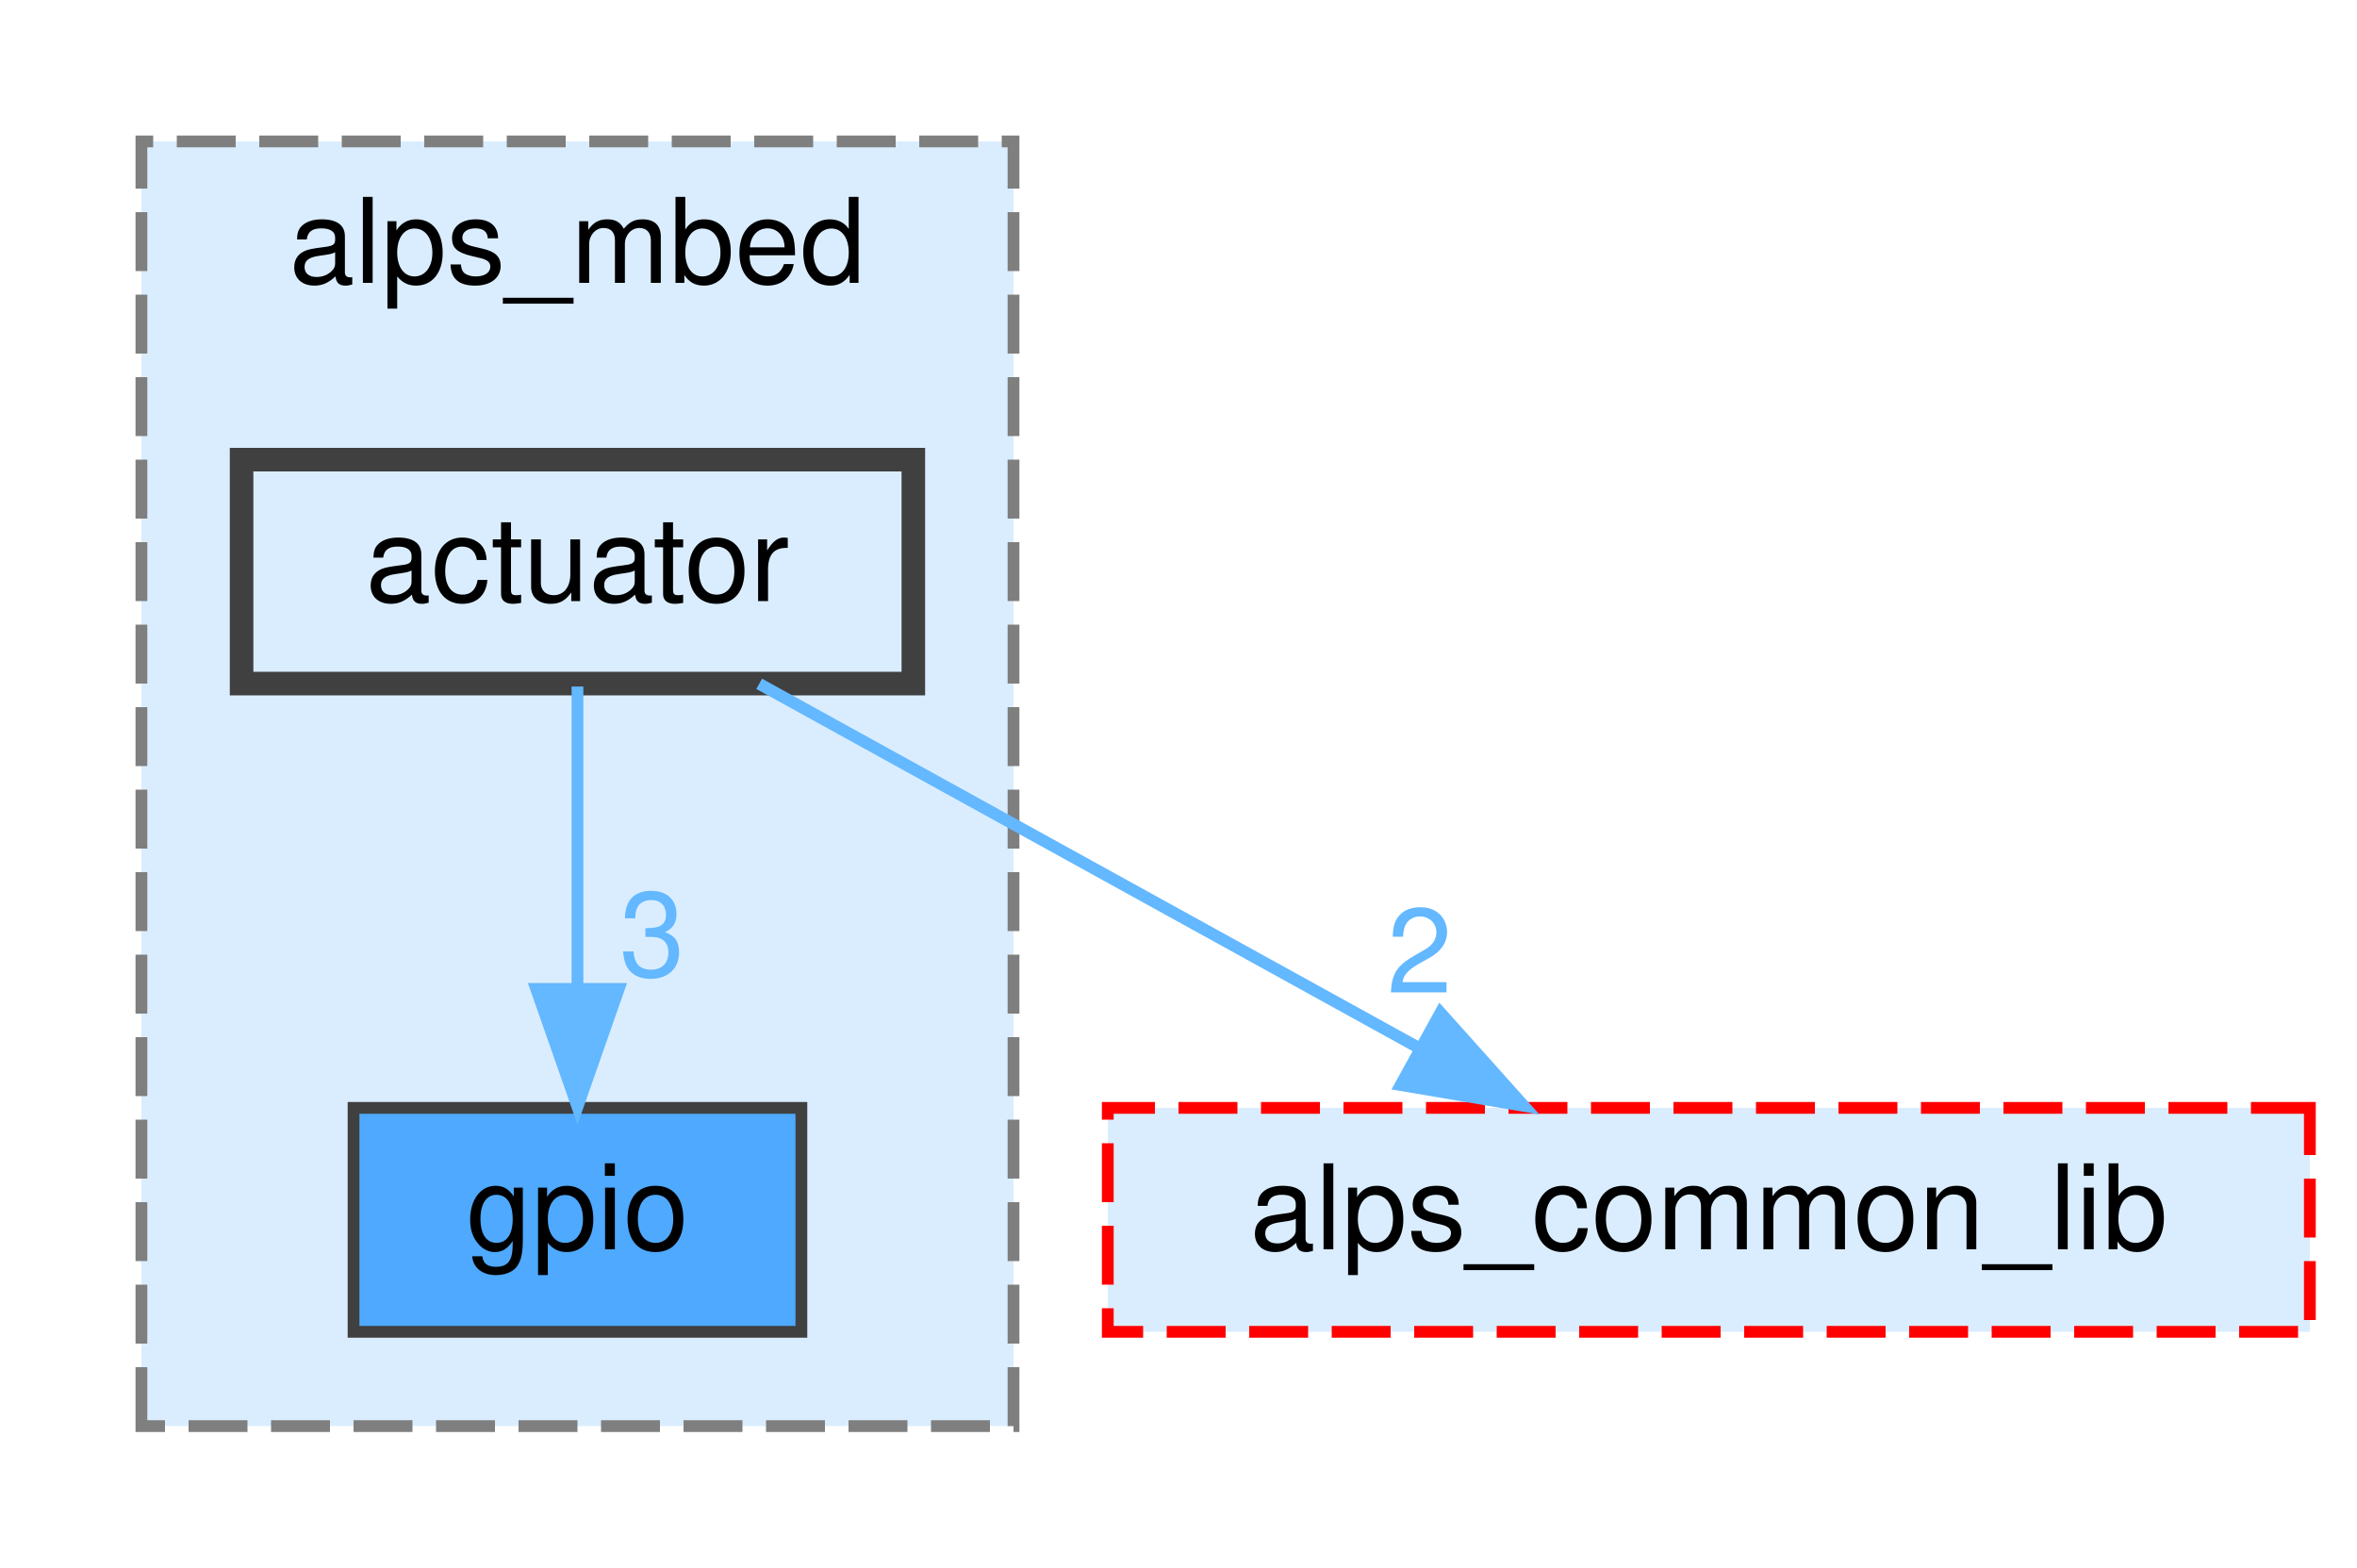
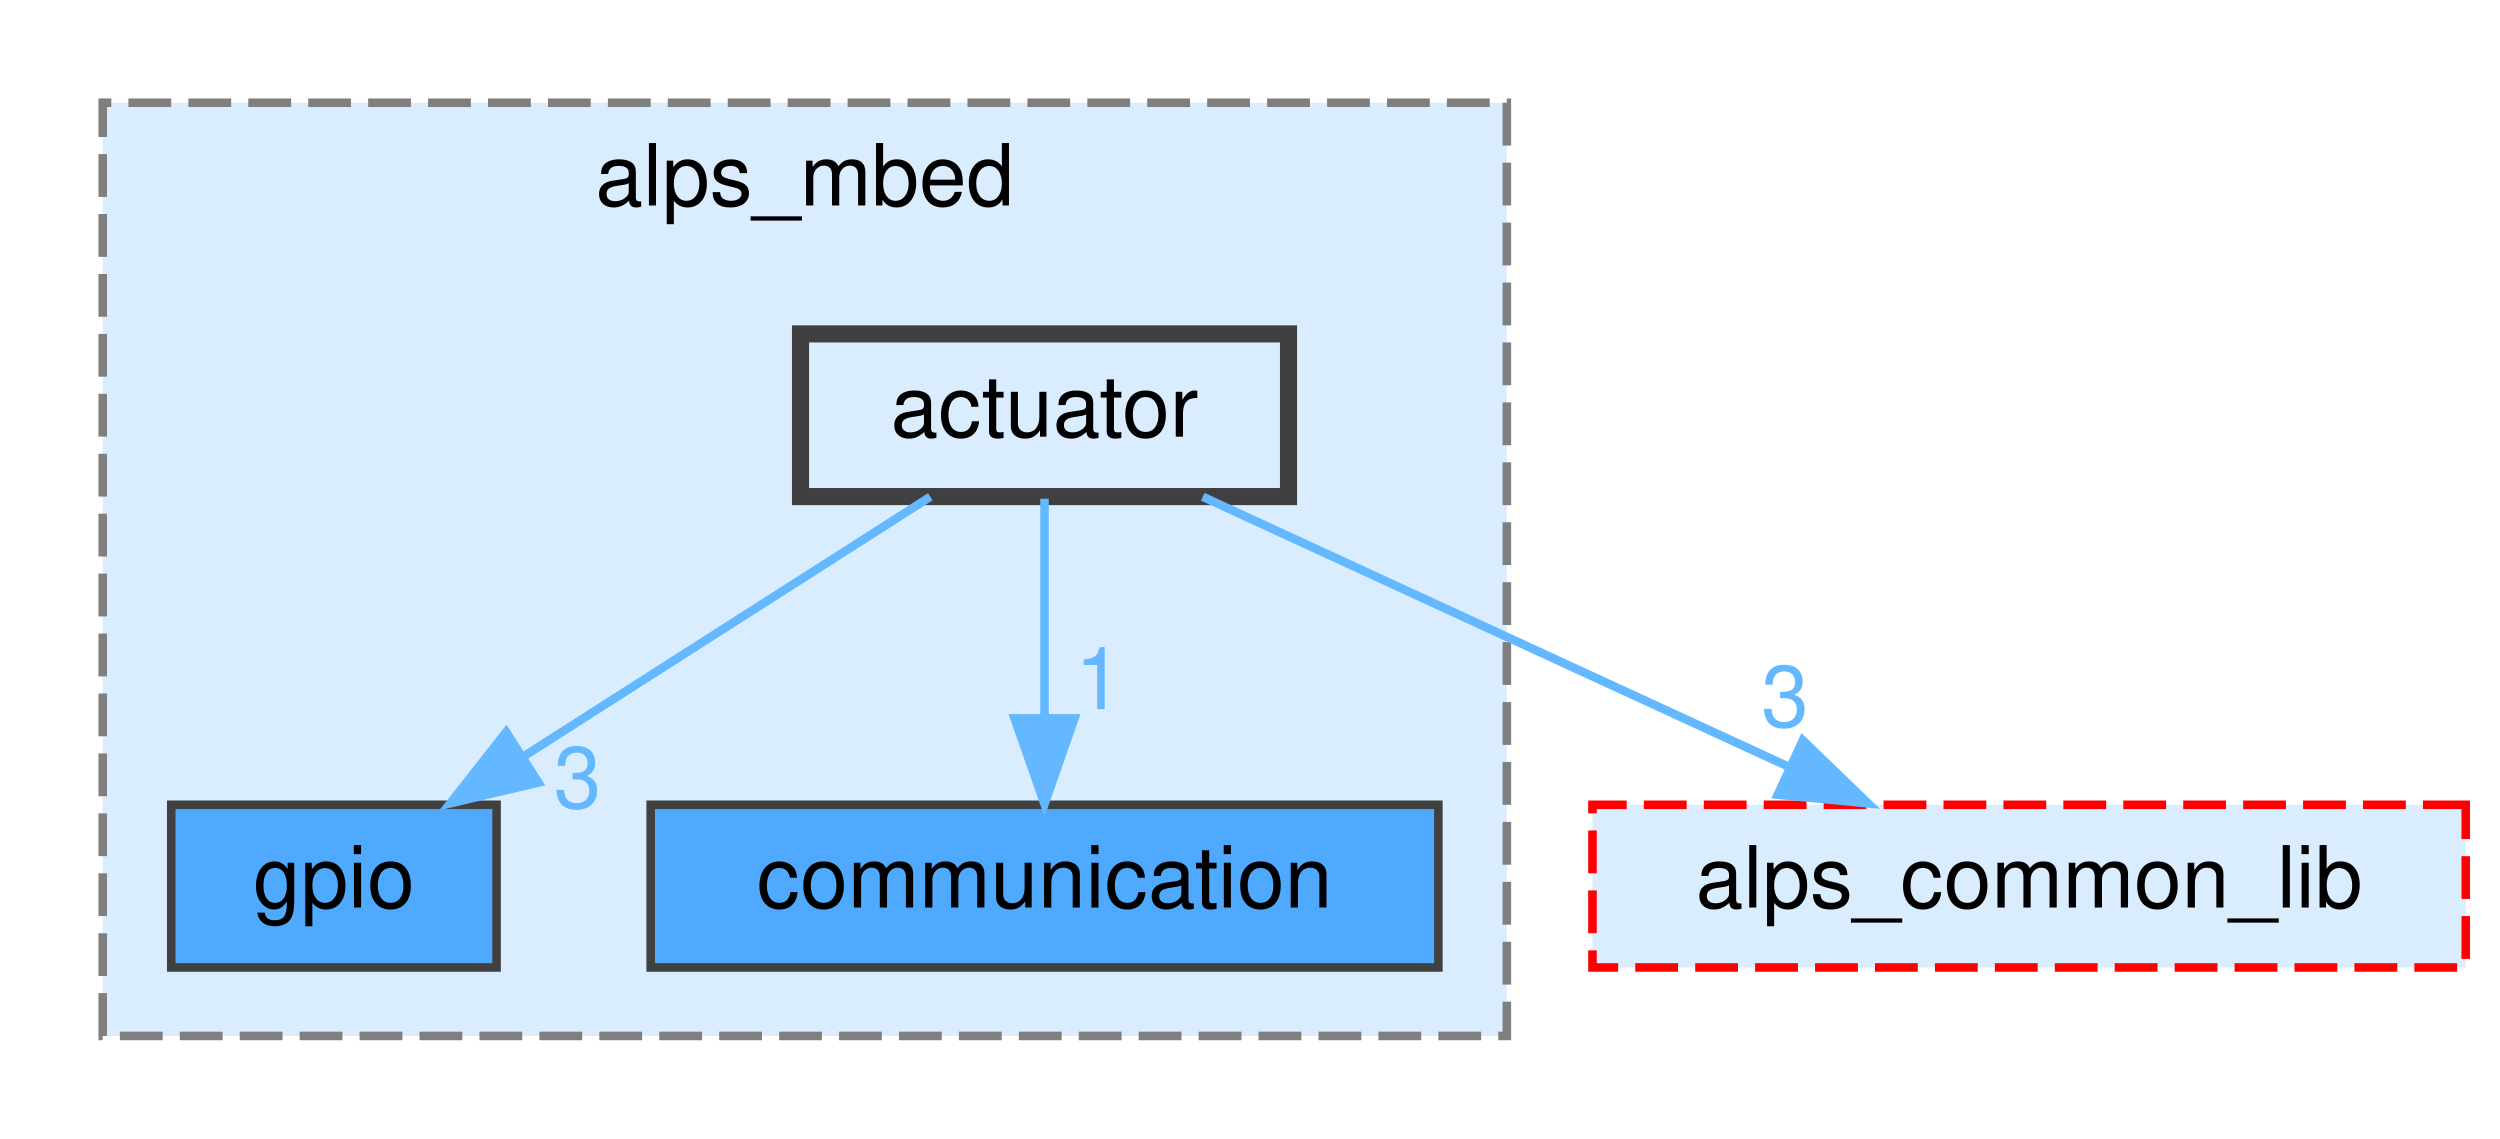
- <svg xmlns="http://www.w3.org/2000/svg" xmlns:xlink="http://www.w3.org/1999/xlink" width="200pt" height="133pt" viewBox="0.00 0.00 200.00 133.00">
+ <svg xmlns="http://www.w3.org/2000/svg" xmlns:xlink="http://www.w3.org/1999/xlink" width="292pt" height="133pt" viewBox="0.00 0.00 292.00 133.00">
  <g id="graph0" class="graph" transform="scale(1 1) rotate(0) translate(4 129)">
    <g id="clust1" class="cluster">
      <g id="a_clust1">
        <a xlink:href="dir_aeddf8fa4339a06bf9ad9a961c7b6af8.html" target="_top" xlink:title="alps_mbed">
-           <polygon fill="#daedff" stroke="#7f7f7f" stroke-dasharray="5,2" points="8,-8 8,-117 82,-117 82,-8 8,-8" />
-           <text text-anchor="middle" x="45" y="-105" font-family="Helvetica,sans-Serif" font-size="10.00">alps_mbed</text>
+           <polygon fill="#daedff" stroke="#7f7f7f" stroke-dasharray="5,2" points="8,-8 8,-117 172,-117 172,-8 8,-8" />
+           <text text-anchor="middle" x="90" y="-105" font-family="Helvetica,sans-Serif" font-size="10.00">alps_mbed</text>
        </a>
      </g>
    </g>
    <g id="node1" class="node">
      <g id="a_node1">
        <a xlink:href="dir_581791ccee735a0cb31ab604a462ee79.html" target="_top" xlink:title="gpio">
-           <polygon fill="#4ea9ff" stroke="#404040" points="64,-35 26,-35 26,-16 64,-16 64,-35" />
-           <text text-anchor="middle" x="45" y="-23" font-family="Helvetica,sans-Serif" font-size="10.00">gpio</text>
+           <polygon fill="#4ea9ff" stroke="#404040" points="54,-35 16,-35 16,-16 54,-16 54,-35" />
+           <text text-anchor="middle" x="35" y="-23" font-family="Helvetica,sans-Serif" font-size="10.00">gpio</text>
        </a>
      </g>
    </g>
    <g id="node2" class="node">
      <g id="a_node2">
+         <a xlink:href="dir_9eaad8482ebdaa54b2bc49722f1ee47c.html" target="_top" xlink:title="communication">
+           <polygon fill="#4ea9ff" stroke="#404040" points="164,-35 72,-35 72,-16 164,-16 164,-35" />
+           <text text-anchor="middle" x="118" y="-23" font-family="Helvetica,sans-Serif" font-size="10.00">communication</text>
+         </a>
+       </g>
+     </g>
+     <g id="node3" class="node">
+       <g id="a_node3">
        <a xlink:href="dir_12003c53952475f2485c834635c1c3b6.html" target="_top" xlink:title="actuator">
-           <polygon fill="#daedff" stroke="#404040" stroke-width="2" points="73.5,-90 16.5,-90 16.5,-71 73.5,-71 73.5,-90" />
-           <text text-anchor="middle" x="45" y="-78" font-family="Helvetica,sans-Serif" font-size="10.00">actuator</text>
+           <polygon fill="#daedff" stroke="#404040" stroke-width="2" points="146.5,-90 89.5,-90 89.5,-71 146.5,-71 146.5,-90" />
+           <text text-anchor="middle" x="118" y="-78" font-family="Helvetica,sans-Serif" font-size="10.00">actuator</text>
        </a>
      </g>
    </g>
    <g id="edge1" class="edge">
      <g id="a_edge1">
        <a xlink:href="dir_000001_000022.html" target="_top">
-           <path fill="none" stroke="#63b8ff" d="M45,-70.75C45,-63.8 45,-53.85 45,-45.13" />
-           <polygon fill="#63b8ff" stroke="#63b8ff" points="48.5,-45.09 45,-35.09 41.5,-45.09 48.5,-45.09" />
+           <path fill="none" stroke="#63b8ff" d="M104.66,-70.98C91.91,-62.84 72.45,-50.41 57.33,-40.76" />
+           <polygon fill="#63b8ff" stroke="#63b8ff" points="58.89,-37.6 48.58,-35.17 55.12,-43.5 58.89,-37.6" />
        </a>
      </g>
      <g id="a_edge1-headlabel">
        <a xlink:href="dir_000001_000022.html" target="_top" xlink:title="3">
-           <text text-anchor="middle" x="51.34" y="-46.18" font-family="Helvetica,sans-Serif" font-size="10.00" fill="#63b8ff">3</text>
-         </a>
-       </g>
-     </g>
-     <g id="node3" class="node">
-       <g id="a_node3">
-         <a xlink:href="dir_dbb6a150a1d2a9e3bac0bb1d4855e995.html" target="_top" xlink:title="alps_common_lib">
-           <polygon fill="#daedff" stroke="red" stroke-dasharray="5,2" points="192,-35 90,-35 90,-16 192,-16 192,-35" />
-           <text text-anchor="middle" x="141" y="-23" font-family="Helvetica,sans-Serif" font-size="10.00">alps_common_lib</text>
+           <text text-anchor="middle" x="63.45" y="-34.64" font-family="Helvetica,sans-Serif" font-size="10.00" fill="#63b8ff">3</text>
        </a>
      </g>
    </g>
    <g id="edge2" class="edge">
      <g id="a_edge2">
-         <a xlink:href="dir_000001_000003.html" target="_top">
-           <path fill="none" stroke="#63b8ff" d="M60.42,-70.98C75.45,-62.69 98.54,-49.94 116.16,-40.22" />
-           <polygon fill="#63b8ff" stroke="#63b8ff" points="118.23,-43.07 125.3,-35.17 114.85,-36.94 118.23,-43.07" />
+         <a xlink:href="dir_000001_000018.html" target="_top">
+           <path fill="none" stroke="#63b8ff" d="M118,-70.75C118,-63.8 118,-53.85 118,-45.13" />
+           <polygon fill="#63b8ff" stroke="#63b8ff" points="121.5,-45.09 118,-35.09 114.5,-45.09 121.5,-45.09" />
        </a>
      </g>
      <g id="a_edge2-headlabel">
-         <a xlink:href="dir_000001_000003.html" target="_top" xlink:title="2">
-           <text text-anchor="middle" x="116.46" y="-44.79" font-family="Helvetica,sans-Serif" font-size="10.00" fill="#63b8ff">2</text>
+         <a xlink:href="dir_000001_000018.html" target="_top" xlink:title="1">
+           <text text-anchor="middle" x="124.34" y="-46.18" font-family="Helvetica,sans-Serif" font-size="10.00" fill="#63b8ff">1</text>
+         </a>
+       </g>
+     </g>
+     <g id="node4" class="node">
+       <g id="a_node4">
+         <a xlink:href="dir_dbb6a150a1d2a9e3bac0bb1d4855e995.html" target="_top" xlink:title="alps_common_lib">
+           <polygon fill="#daedff" stroke="red" stroke-dasharray="5,2" points="284,-35 182,-35 182,-16 284,-16 284,-35" />
+           <text text-anchor="middle" x="233" y="-23" font-family="Helvetica,sans-Serif" font-size="10.00">alps_common_lib</text>
+         </a>
+       </g>
+     </g>
+     <g id="edge3" class="edge">
+       <g id="a_edge3">
+         <a xlink:href="dir_000001_000003.html" target="_top">
+           <path fill="none" stroke="#63b8ff" d="M136.48,-70.98C154.98,-62.46 183.68,-49.23 204.98,-39.41" />
+           <polygon fill="#63b8ff" stroke="#63b8ff" points="206.57,-42.53 214.19,-35.17 203.64,-36.18 206.57,-42.53" />
+         </a>
+       </g>
+       <g id="a_edge3-headlabel">
+         <a xlink:href="dir_000001_000003.html" target="_top" xlink:title="3">
+           <text text-anchor="middle" x="204.49" y="-44.12" font-family="Helvetica,sans-Serif" font-size="10.00" fill="#63b8ff">3</text>
        </a>
      </g>
    </g>
  </g>
</svg>
